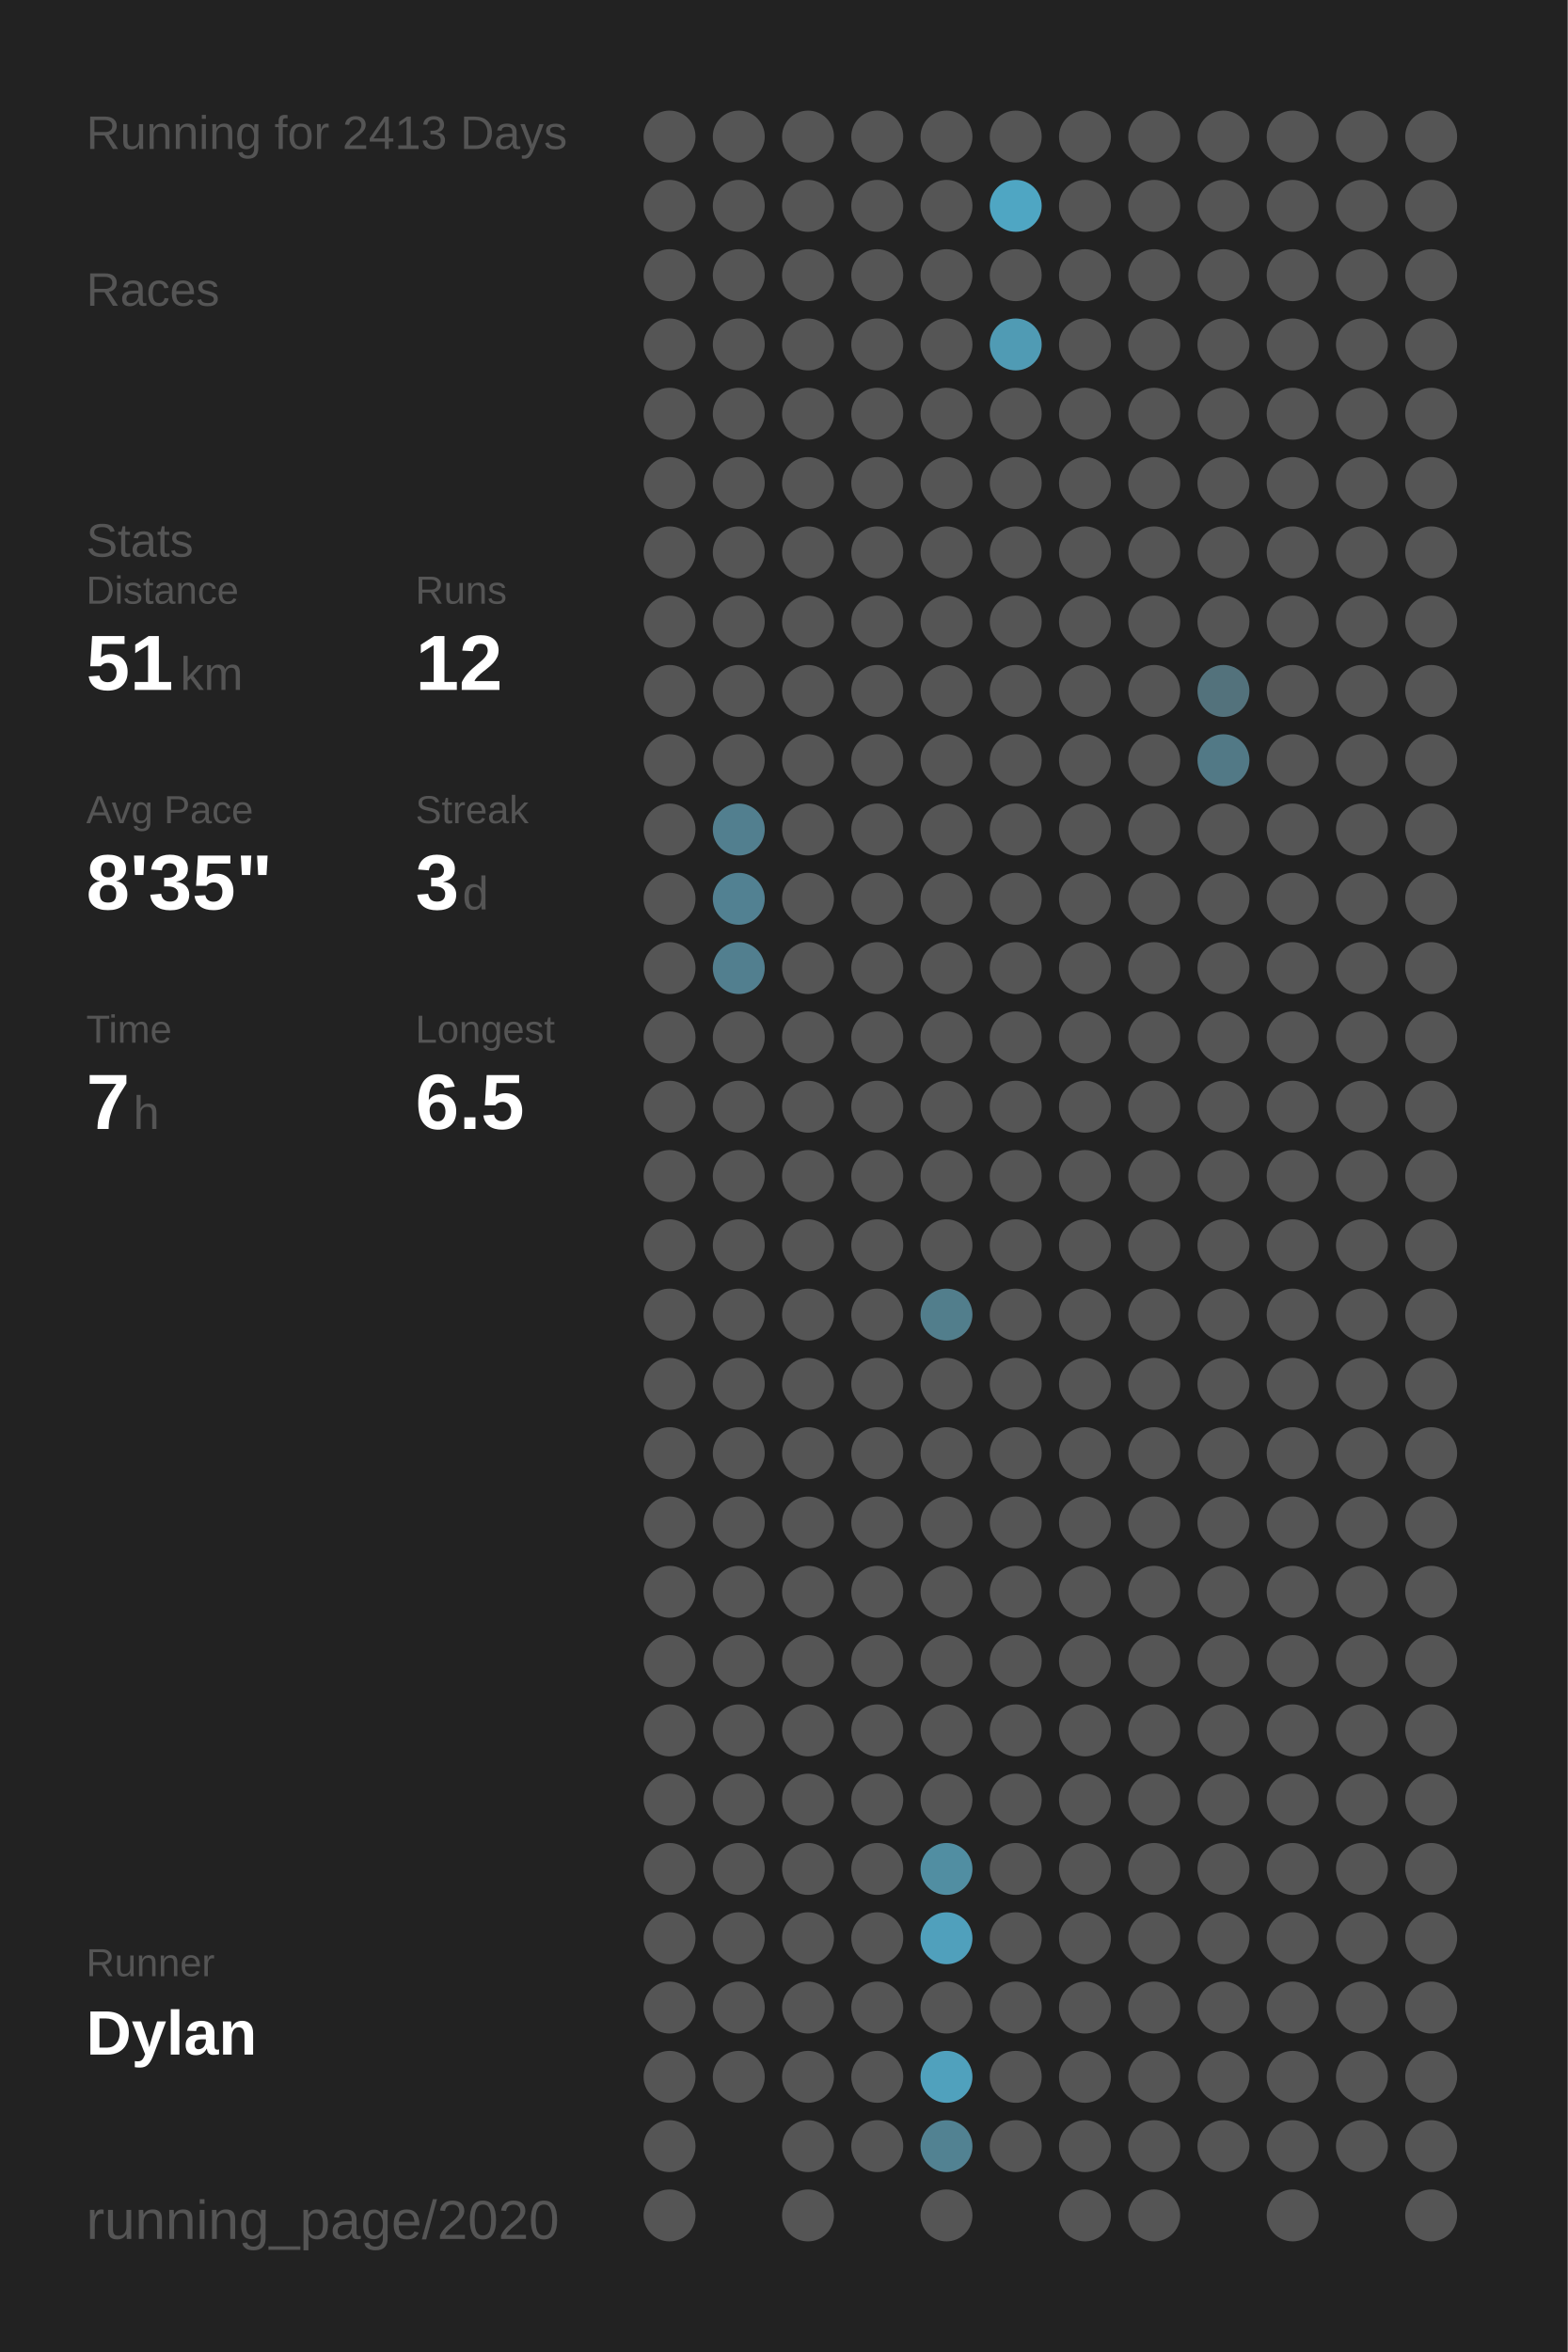
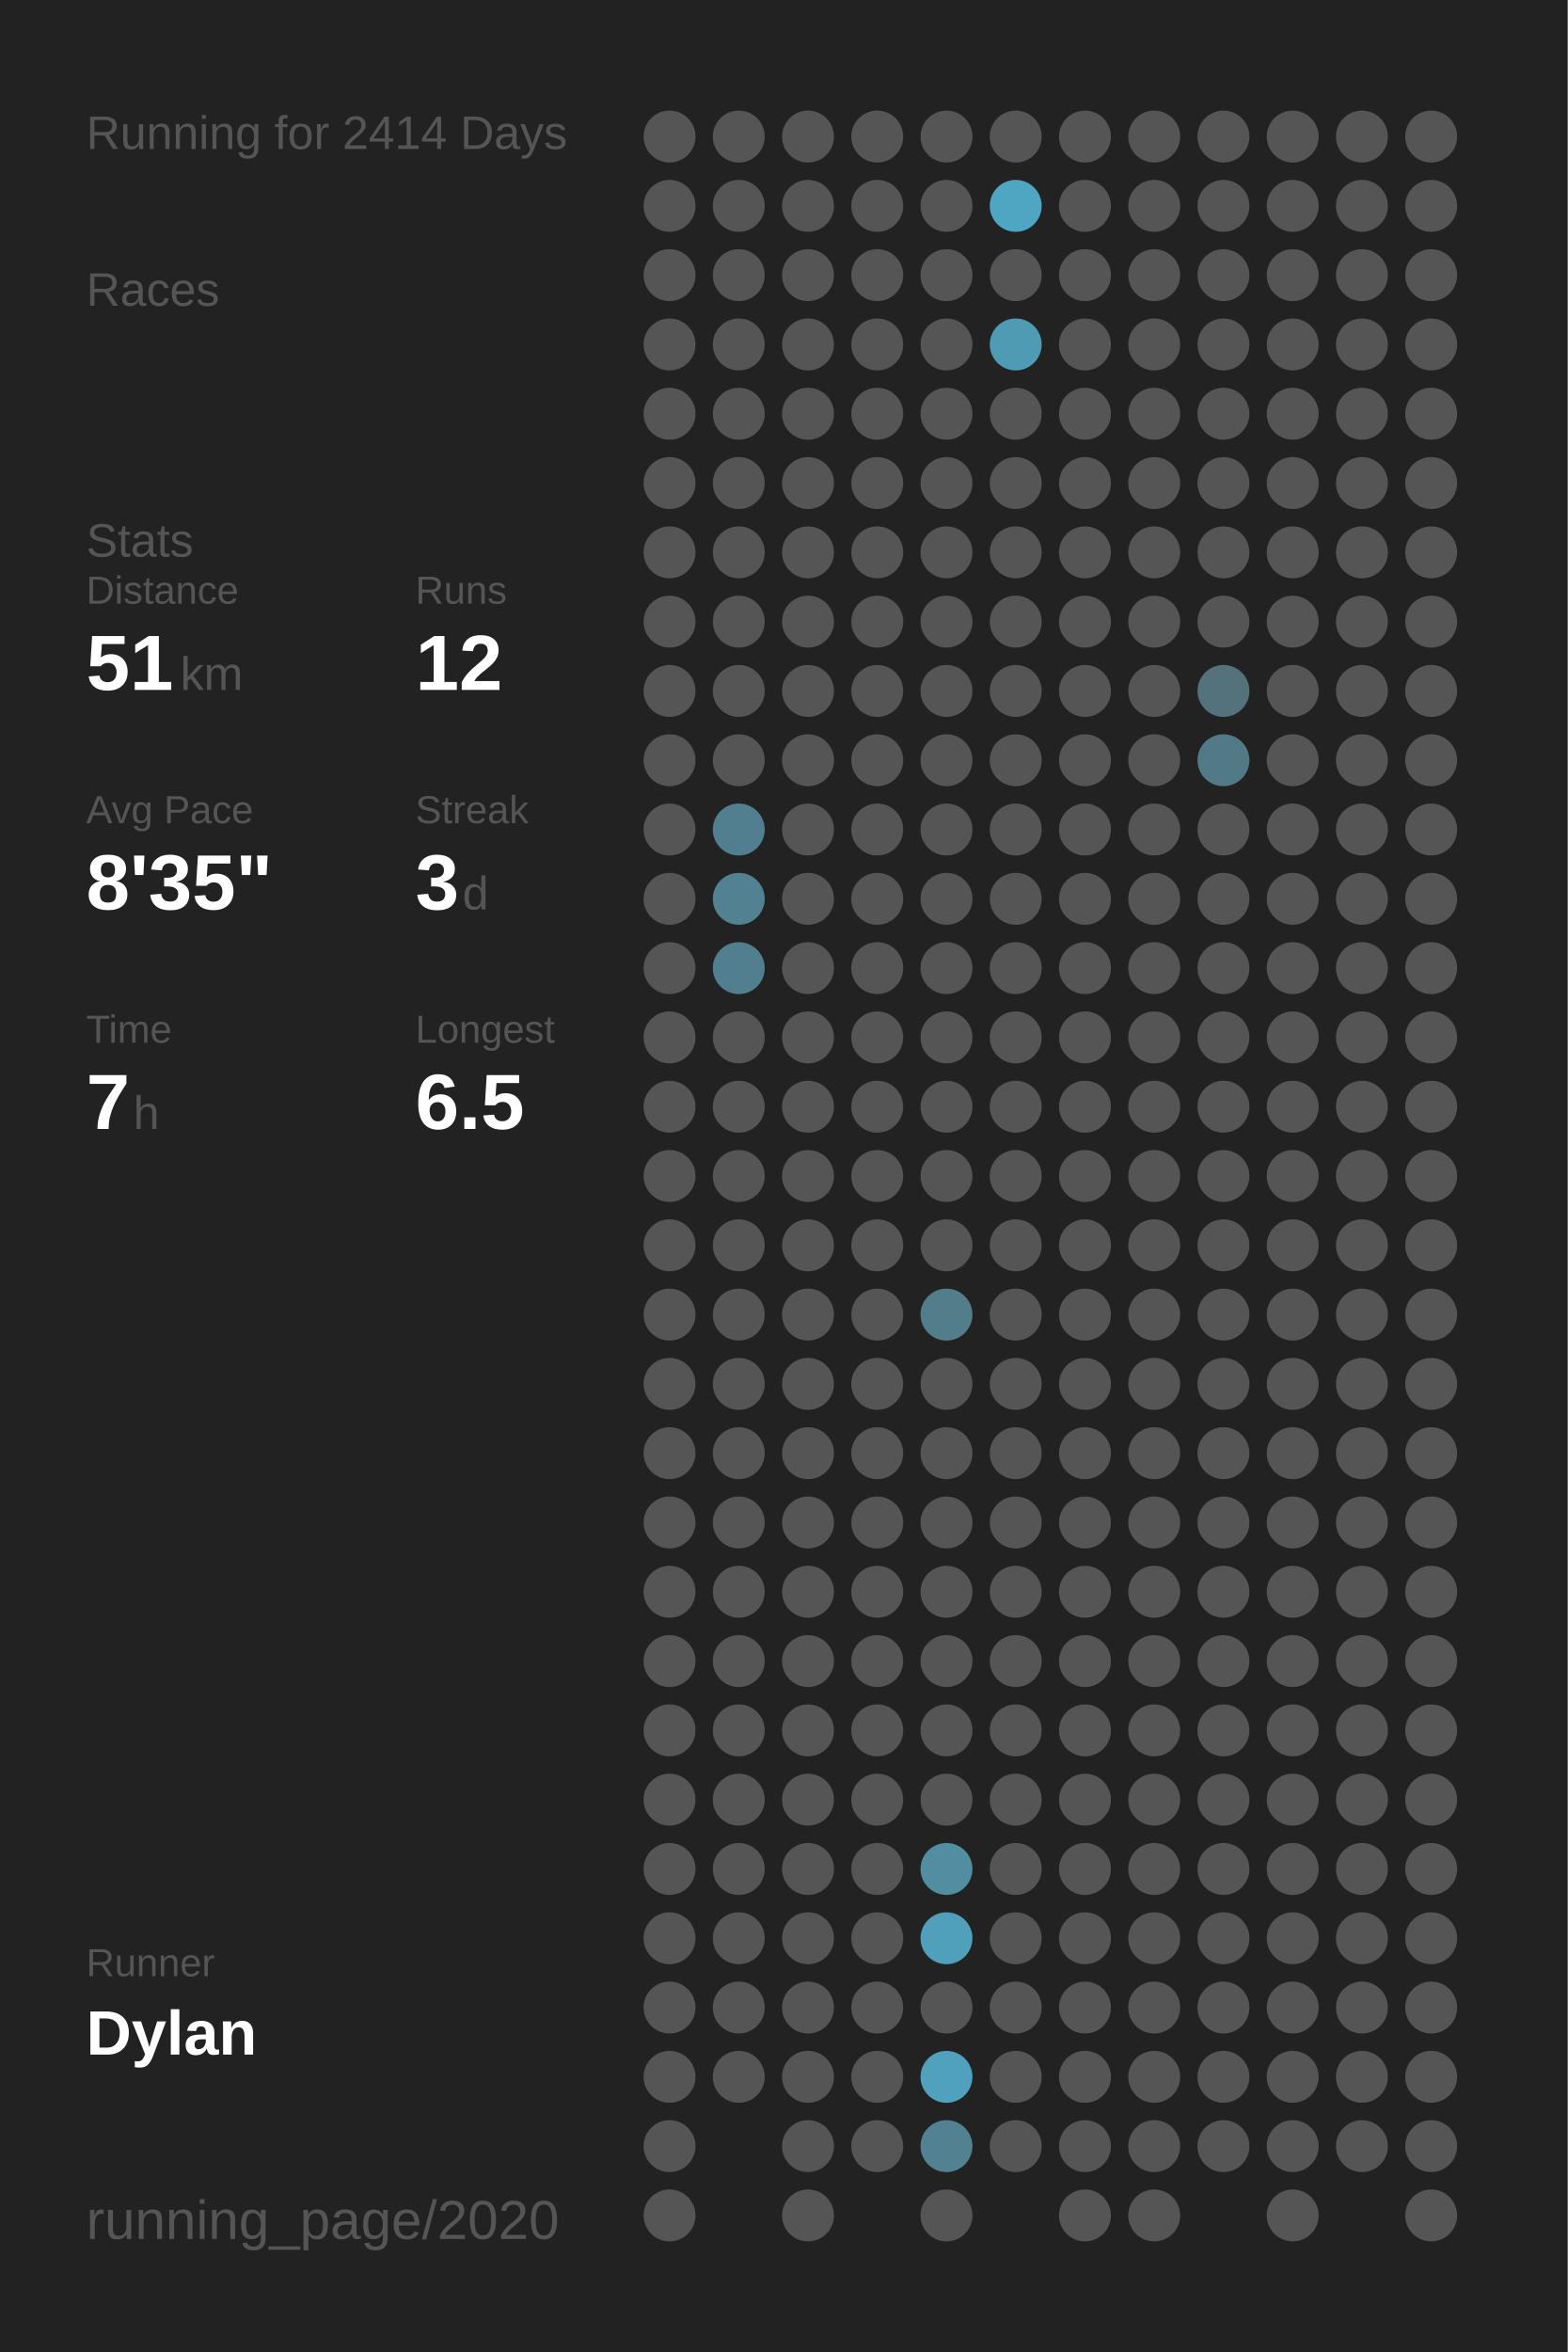
<svg xmlns="http://www.w3.org/2000/svg" baseProfile="full" class="activity-poster" data-activity-mode="running" data-poster-role="poster" data-poster-type="year_summary" height="300mm" version="1.1" viewBox="0,0,200,300" width="200mm">
  <defs />
  <rect class="poster-background" data-poster-role="background" fill="#222222" height="300" stroke="none" width="200" x="0" y="0" />
-   <text fill="#555555" style="font-size:6px; font-family:Arial;" x="11" y="19">Running for 2413 Days</text>
+   <text fill="#555555" style="font-size:6px; font-family:Arial;" x="11" y="19">Running for 2414 Days</text>
  <text fill="#555555" style="font-size:6px; font-family:Arial;" x="11" y="39">Races</text>
  <text fill="#555555" style="font-size:6px; font-family:Arial;" x="11" y="71">Stats</text>
  <text fill="#555555" style="font-size:5px; font-family:Arial;" x="11" y="77">Distance</text>
  <text fill="#FFFFFF" style="font-size:10px; font-family:Arial; font-weight:bold;" x="11" y="88">51</text>
  <text fill="#555555" style="font-size:6px; font-family:Arial;" x="23" y="88">km</text>
  <text fill="#555555" style="font-size:5px; font-family:Arial;" x="53" y="77">Runs</text>
  <text fill="#FFFFFF" style="font-size:10px; font-family:Arial; font-weight:bold;" x="53" y="88">12</text>
  <text fill="#555555" style="font-size:5px; font-family:Arial;" x="11" y="105">Avg Pace</text>
  <text fill="#FFFFFF" style="font-size:10px; font-family:Arial; font-weight:bold;" x="11" y="116">8'35"</text>
  <text fill="#555555" style="font-size:5px; font-family:Arial;" x="53" y="105">Streak</text>
  <text fill="#FFFFFF" style="font-size:10px; font-family:Arial; font-weight:bold;" x="53" y="116">3</text>
  <text fill="#555555" style="font-size:6px; font-family:Arial;" x="59" y="116">d</text>
  <text fill="#555555" style="font-size:5px; font-family:Arial;" x="11" y="133">Time</text>
  <text fill="#FFFFFF" style="font-size:10px; font-family:Arial; font-weight:bold;" x="11" y="144">7</text>
  <text fill="#555555" style="font-size:6px; font-family:Arial;" x="17" y="144">h</text>
  <text fill="#555555" style="font-size:5px; font-family:Arial;" x="53" y="133">Longest</text>
  <text fill="#FFFFFF" style="font-size:10px; font-family:Arial; font-weight:bold;" x="53" y="144">6.5</text>
  <text fill="#555555" style="font-size:5px; font-family:Arial;" x="11" y="252.065">Runner</text>
  <text fill="#FFFFFF" style="font-size:8px; font-family:Arial; font-weight:bold;" x="11" y="262.065">Dylan</text>
  <text fill="#555555" style="font-size:7px; font-family:Arial;" x="11" y="285.581">running_page/2020</text>
  <circle cx="85.417" cy="17.419" fill="#555555" r="3.312" />
  <circle cx="85.417" cy="26.258" fill="#555555" r="3.312" />
  <circle cx="85.417" cy="35.097" fill="#555555" r="3.312" />
  <circle cx="85.417" cy="43.935" fill="#555555" r="3.312" />
  <circle cx="85.417" cy="52.774" fill="#555555" r="3.312" />
  <circle cx="85.417" cy="61.613" fill="#555555" r="3.312" />
  <circle cx="85.417" cy="70.452" fill="#555555" r="3.312" />
  <circle cx="85.417" cy="79.29" fill="#555555" r="3.312" />
  <circle cx="85.417" cy="88.129" fill="#555555" r="3.312" />
  <circle cx="85.417" cy="96.968" fill="#555555" r="3.312" />
  <circle cx="85.417" cy="105.806" fill="#555555" r="3.312" />
  <circle cx="85.417" cy="114.645" fill="#555555" r="3.312" />
  <circle cx="85.417" cy="123.484" fill="#555555" r="3.312" />
  <circle cx="85.417" cy="132.323" fill="#555555" r="3.312" />
  <circle cx="85.417" cy="141.161" fill="#555555" r="3.312" />
  <circle cx="85.417" cy="150" fill="#555555" r="3.312" />
  <circle cx="85.417" cy="158.839" fill="#555555" r="3.312" />
  <circle cx="85.417" cy="167.677" fill="#555555" r="3.312" />
  <circle cx="85.417" cy="176.516" fill="#555555" r="3.312" />
  <circle cx="85.417" cy="185.355" fill="#555555" r="3.312" />
  <circle cx="85.417" cy="194.194" fill="#555555" r="3.312" />
  <circle cx="85.417" cy="203.032" fill="#555555" r="3.312" />
  <circle cx="85.417" cy="211.871" fill="#555555" r="3.312" />
  <circle cx="85.417" cy="220.71" fill="#555555" r="3.312" />
  <circle cx="85.417" cy="229.548" fill="#555555" r="3.312" />
  <circle cx="85.417" cy="238.387" fill="#555555" r="3.312" />
  <circle cx="85.417" cy="247.226" fill="#555555" r="3.312" />
  <circle cx="85.417" cy="256.065" fill="#555555" r="3.312" />
  <circle cx="85.417" cy="264.903" fill="#555555" r="3.312" />
  <circle cx="85.417" cy="273.742" fill="#555555" r="3.312" />
  <circle cx="85.417" cy="282.581" fill="#555555" r="3.312" />
  <circle cx="94.25" cy="17.419" fill="#555555" r="3.312" />
  <circle cx="94.25" cy="26.258" fill="#555555" r="3.312" />
  <circle cx="94.25" cy="35.097" fill="#555555" r="3.312" />
  <circle cx="94.25" cy="43.935" fill="#555555" r="3.312" />
  <circle cx="94.25" cy="52.774" fill="#555555" r="3.312" />
  <circle cx="94.25" cy="61.613" fill="#555555" r="3.312" />
  <circle cx="94.25" cy="70.452" fill="#555555" r="3.312" />
  <circle cx="94.25" cy="79.29" fill="#555555" r="3.312" />
  <circle cx="94.25" cy="88.129" fill="#555555" r="3.312" />
  <circle cx="94.25" cy="96.968" fill="#555555" r="3.312" />
  <circle cx="94.25" cy="105.806" fill="#527f8f" r="3.312" />
  <circle cx="94.25" cy="114.645" fill="#528192" r="3.312" />
  <circle cx="94.25" cy="123.484" fill="#527f8f" r="3.312" />
  <circle cx="94.25" cy="132.323" fill="#555555" r="3.312" />
  <circle cx="94.25" cy="141.161" fill="#555555" r="3.312" />
  <circle cx="94.25" cy="150" fill="#555555" r="3.312" />
  <circle cx="94.25" cy="158.839" fill="#555555" r="3.312" />
  <circle cx="94.25" cy="167.677" fill="#555555" r="3.312" />
  <circle cx="94.25" cy="176.516" fill="#555555" r="3.312" />
  <circle cx="94.25" cy="185.355" fill="#555555" r="3.312" />
  <circle cx="94.25" cy="194.194" fill="#555555" r="3.312" />
  <circle cx="94.25" cy="203.032" fill="#555555" r="3.312" />
  <circle cx="94.25" cy="211.871" fill="#555555" r="3.312" />
  <circle cx="94.25" cy="220.71" fill="#555555" r="3.312" />
  <circle cx="94.25" cy="229.548" fill="#555555" r="3.312" />
  <circle cx="94.25" cy="238.387" fill="#555555" r="3.312" />
  <circle cx="94.25" cy="247.226" fill="#555555" r="3.312" />
  <circle cx="94.25" cy="256.065" fill="#555555" r="3.312" />
  <circle cx="94.25" cy="264.903" fill="#555555" r="3.312" />
  <circle cx="103.083" cy="17.419" fill="#555555" r="3.312" />
  <circle cx="103.083" cy="26.258" fill="#555555" r="3.312" />
  <circle cx="103.083" cy="35.097" fill="#555555" r="3.312" />
  <circle cx="103.083" cy="43.935" fill="#555555" r="3.312" />
  <circle cx="103.083" cy="52.774" fill="#555555" r="3.312" />
  <circle cx="103.083" cy="61.613" fill="#555555" r="3.312" />
  <circle cx="103.083" cy="70.452" fill="#555555" r="3.312" />
  <circle cx="103.083" cy="79.29" fill="#555555" r="3.312" />
  <circle cx="103.083" cy="88.129" fill="#555555" r="3.312" />
  <circle cx="103.083" cy="96.968" fill="#555555" r="3.312" />
  <circle cx="103.083" cy="105.806" fill="#555555" r="3.312" />
  <circle cx="103.083" cy="114.645" fill="#555555" r="3.312" />
  <circle cx="103.083" cy="123.484" fill="#555555" r="3.312" />
  <circle cx="103.083" cy="132.323" fill="#555555" r="3.312" />
  <circle cx="103.083" cy="141.161" fill="#555555" r="3.312" />
  <circle cx="103.083" cy="150" fill="#555555" r="3.312" />
  <circle cx="103.083" cy="158.839" fill="#555555" r="3.312" />
  <circle cx="103.083" cy="167.677" fill="#555555" r="3.312" />
  <circle cx="103.083" cy="176.516" fill="#555555" r="3.312" />
  <circle cx="103.083" cy="185.355" fill="#555555" r="3.312" />
  <circle cx="103.083" cy="194.194" fill="#555555" r="3.312" />
  <circle cx="103.083" cy="203.032" fill="#555555" r="3.312" />
  <circle cx="103.083" cy="211.871" fill="#555555" r="3.312" />
  <circle cx="103.083" cy="220.71" fill="#555555" r="3.312" />
  <circle cx="103.083" cy="229.548" fill="#555555" r="3.312" />
  <circle cx="103.083" cy="238.387" fill="#555555" r="3.312" />
  <circle cx="103.083" cy="247.226" fill="#555555" r="3.312" />
  <circle cx="103.083" cy="256.065" fill="#555555" r="3.312" />
  <circle cx="103.083" cy="264.903" fill="#555555" r="3.312" />
  <circle cx="103.083" cy="273.742" fill="#555555" r="3.312" />
  <circle cx="103.083" cy="282.581" fill="#555555" r="3.312" />
  <circle cx="111.917" cy="17.419" fill="#555555" r="3.312" />
  <circle cx="111.917" cy="26.258" fill="#555555" r="3.312" />
  <circle cx="111.917" cy="35.097" fill="#555555" r="3.312" />
  <circle cx="111.917" cy="43.935" fill="#555555" r="3.312" />
  <circle cx="111.917" cy="52.774" fill="#555555" r="3.312" />
  <circle cx="111.917" cy="61.613" fill="#555555" r="3.312" />
  <circle cx="111.917" cy="70.452" fill="#555555" r="3.312" />
  <circle cx="111.917" cy="79.29" fill="#555555" r="3.312" />
  <circle cx="111.917" cy="88.129" fill="#555555" r="3.312" />
  <circle cx="111.917" cy="96.968" fill="#555555" r="3.312" />
  <circle cx="111.917" cy="105.806" fill="#555555" r="3.312" />
  <circle cx="111.917" cy="114.645" fill="#555555" r="3.312" />
  <circle cx="111.917" cy="123.484" fill="#555555" r="3.312" />
  <circle cx="111.917" cy="132.323" fill="#555555" r="3.312" />
  <circle cx="111.917" cy="141.161" fill="#555555" r="3.312" />
  <circle cx="111.917" cy="150" fill="#555555" r="3.312" />
  <circle cx="111.917" cy="158.839" fill="#555555" r="3.312" />
  <circle cx="111.917" cy="167.677" fill="#555555" r="3.312" />
  <circle cx="111.917" cy="176.516" fill="#555555" r="3.312" />
  <circle cx="111.917" cy="185.355" fill="#555555" r="3.312" />
  <circle cx="111.917" cy="194.194" fill="#555555" r="3.312" />
  <circle cx="111.917" cy="203.032" fill="#555555" r="3.312" />
  <circle cx="111.917" cy="211.871" fill="#555555" r="3.312" />
  <circle cx="111.917" cy="220.71" fill="#555555" r="3.312" />
  <circle cx="111.917" cy="229.548" fill="#555555" r="3.312" />
  <circle cx="111.917" cy="238.387" fill="#555555" r="3.312" />
  <circle cx="111.917" cy="247.226" fill="#555555" r="3.312" />
  <circle cx="111.917" cy="256.065" fill="#555555" r="3.312" />
  <circle cx="111.917" cy="264.903" fill="#555555" r="3.312" />
  <circle cx="111.917" cy="273.742" fill="#555555" r="3.312" />
  <circle cx="120.75" cy="17.419" fill="#555555" r="3.312" />
  <circle cx="120.75" cy="26.258" fill="#555555" r="3.312" />
  <circle cx="120.75" cy="35.097" fill="#555555" r="3.312" />
  <circle cx="120.75" cy="43.935" fill="#555555" r="3.312" />
  <circle cx="120.75" cy="52.774" fill="#555555" r="3.312" />
  <circle cx="120.75" cy="61.613" fill="#555555" r="3.312" />
  <circle cx="120.75" cy="70.452" fill="#555555" r="3.312" />
  <circle cx="120.75" cy="79.29" fill="#555555" r="3.312" />
  <circle cx="120.75" cy="88.129" fill="#555555" r="3.312" />
  <circle cx="120.75" cy="96.968" fill="#555555" r="3.312" />
  <circle cx="120.75" cy="105.806" fill="#555555" r="3.312" />
  <circle cx="120.75" cy="114.645" fill="#555555" r="3.312" />
  <circle cx="120.75" cy="123.484" fill="#555555" r="3.312" />
  <circle cx="120.75" cy="132.323" fill="#555555" r="3.312" />
  <circle cx="120.75" cy="141.161" fill="#555555" r="3.312" />
  <circle cx="120.75" cy="150" fill="#555555" r="3.312" />
  <circle cx="120.75" cy="158.839" fill="#555555" r="3.312" />
  <circle cx="120.75" cy="167.677" fill="#527e8c" r="3.312" />
  <circle cx="120.75" cy="176.516" fill="#555555" r="3.312" />
  <circle cx="120.75" cy="185.355" fill="#555555" r="3.312" />
  <circle cx="120.75" cy="194.194" fill="#555555" r="3.312" />
  <circle cx="120.75" cy="203.032" fill="#555555" r="3.312" />
  <circle cx="120.75" cy="211.871" fill="#555555" r="3.312" />
  <circle cx="120.75" cy="220.71" fill="#555555" r="3.312" />
  <circle cx="120.75" cy="229.548" fill="#555555" r="3.312" />
  <circle cx="120.75" cy="238.387" fill="#518ea2" r="3.312" />
  <circle cx="120.75" cy="247.226" fill="#50a0bc" r="3.312" />
  <circle cx="120.75" cy="256.065" fill="#555555" r="3.312" />
  <circle cx="120.75" cy="264.903" fill="#50a1bd" r="3.312" />
  <circle cx="120.75" cy="273.742" fill="#528292" r="3.312" />
  <circle cx="120.75" cy="282.581" fill="#555555" r="3.312" />
  <circle cx="129.583" cy="17.419" fill="#555555" r="3.312" />
  <circle cx="129.583" cy="26.258" fill="#4fa6c3" r="3.312" />
  <circle cx="129.583" cy="35.097" fill="#555555" r="3.312" />
  <circle cx="129.583" cy="43.935" fill="#509bb4" r="3.312" />
  <circle cx="129.583" cy="52.774" fill="#555555" r="3.312" />
  <circle cx="129.583" cy="61.613" fill="#555555" r="3.312" />
  <circle cx="129.583" cy="70.452" fill="#555555" r="3.312" />
  <circle cx="129.583" cy="79.29" fill="#555555" r="3.312" />
  <circle cx="129.583" cy="88.129" fill="#555555" r="3.312" />
  <circle cx="129.583" cy="96.968" fill="#555555" r="3.312" />
  <circle cx="129.583" cy="105.806" fill="#555555" r="3.312" />
  <circle cx="129.583" cy="114.645" fill="#555555" r="3.312" />
  <circle cx="129.583" cy="123.484" fill="#555555" r="3.312" />
  <circle cx="129.583" cy="132.323" fill="#555555" r="3.312" />
  <circle cx="129.583" cy="141.161" fill="#555555" r="3.312" />
  <circle cx="129.583" cy="150" fill="#555555" r="3.312" />
  <circle cx="129.583" cy="158.839" fill="#555555" r="3.312" />
  <circle cx="129.583" cy="167.677" fill="#555555" r="3.312" />
  <circle cx="129.583" cy="176.516" fill="#555555" r="3.312" />
  <circle cx="129.583" cy="185.355" fill="#555555" r="3.312" />
  <circle cx="129.583" cy="194.194" fill="#555555" r="3.312" />
  <circle cx="129.583" cy="203.032" fill="#555555" r="3.312" />
  <circle cx="129.583" cy="211.871" fill="#555555" r="3.312" />
  <circle cx="129.583" cy="220.71" fill="#555555" r="3.312" />
  <circle cx="129.583" cy="229.548" fill="#555555" r="3.312" />
  <circle cx="129.583" cy="238.387" fill="#555555" r="3.312" />
  <circle cx="129.583" cy="247.226" fill="#555555" r="3.312" />
  <circle cx="129.583" cy="256.065" fill="#555555" r="3.312" />
  <circle cx="129.583" cy="264.903" fill="#555555" r="3.312" />
  <circle cx="129.583" cy="273.742" fill="#555555" r="3.312" />
  <circle cx="138.417" cy="17.419" fill="#555555" r="3.312" />
  <circle cx="138.417" cy="26.258" fill="#555555" r="3.312" />
  <circle cx="138.417" cy="35.097" fill="#555555" r="3.312" />
  <circle cx="138.417" cy="43.935" fill="#555555" r="3.312" />
  <circle cx="138.417" cy="52.774" fill="#555555" r="3.312" />
  <circle cx="138.417" cy="61.613" fill="#555555" r="3.312" />
  <circle cx="138.417" cy="70.452" fill="#555555" r="3.312" />
  <circle cx="138.417" cy="79.29" fill="#555555" r="3.312" />
  <circle cx="138.417" cy="88.129" fill="#555555" r="3.312" />
  <circle cx="138.417" cy="96.968" fill="#555555" r="3.312" />
  <circle cx="138.417" cy="105.806" fill="#555555" r="3.312" />
  <circle cx="138.417" cy="114.645" fill="#555555" r="3.312" />
  <circle cx="138.417" cy="123.484" fill="#555555" r="3.312" />
  <circle cx="138.417" cy="132.323" fill="#555555" r="3.312" />
  <circle cx="138.417" cy="141.161" fill="#555555" r="3.312" />
  <circle cx="138.417" cy="150" fill="#555555" r="3.312" />
  <circle cx="138.417" cy="158.839" fill="#555555" r="3.312" />
  <circle cx="138.417" cy="167.677" fill="#555555" r="3.312" />
  <circle cx="138.417" cy="176.516" fill="#555555" r="3.312" />
  <circle cx="138.417" cy="185.355" fill="#555555" r="3.312" />
  <circle cx="138.417" cy="194.194" fill="#555555" r="3.312" />
  <circle cx="138.417" cy="203.032" fill="#555555" r="3.312" />
  <circle cx="138.417" cy="211.871" fill="#555555" r="3.312" />
  <circle cx="138.417" cy="220.71" fill="#555555" r="3.312" />
  <circle cx="138.417" cy="229.548" fill="#555555" r="3.312" />
  <circle cx="138.417" cy="238.387" fill="#555555" r="3.312" />
  <circle cx="138.417" cy="247.226" fill="#555555" r="3.312" />
  <circle cx="138.417" cy="256.065" fill="#555555" r="3.312" />
  <circle cx="138.417" cy="264.903" fill="#555555" r="3.312" />
  <circle cx="138.417" cy="273.742" fill="#555555" r="3.312" />
  <circle cx="138.417" cy="282.581" fill="#555555" r="3.312" />
  <circle cx="147.25" cy="17.419" fill="#555555" r="3.312" />
  <circle cx="147.25" cy="26.258" fill="#555555" r="3.312" />
  <circle cx="147.25" cy="35.097" fill="#555555" r="3.312" />
  <circle cx="147.25" cy="43.935" fill="#555555" r="3.312" />
  <circle cx="147.25" cy="52.774" fill="#555555" r="3.312" />
  <circle cx="147.25" cy="61.613" fill="#555555" r="3.312" />
  <circle cx="147.25" cy="70.452" fill="#555555" r="3.312" />
  <circle cx="147.25" cy="79.29" fill="#555555" r="3.312" />
  <circle cx="147.25" cy="88.129" fill="#555555" r="3.312" />
  <circle cx="147.25" cy="96.968" fill="#555555" r="3.312" />
  <circle cx="147.25" cy="105.806" fill="#555555" r="3.312" />
  <circle cx="147.25" cy="114.645" fill="#555555" r="3.312" />
  <circle cx="147.25" cy="123.484" fill="#555555" r="3.312" />
  <circle cx="147.25" cy="132.323" fill="#555555" r="3.312" />
  <circle cx="147.25" cy="141.161" fill="#555555" r="3.312" />
  <circle cx="147.25" cy="150" fill="#555555" r="3.312" />
  <circle cx="147.25" cy="158.839" fill="#555555" r="3.312" />
  <circle cx="147.25" cy="167.677" fill="#555555" r="3.312" />
  <circle cx="147.25" cy="176.516" fill="#555555" r="3.312" />
  <circle cx="147.25" cy="185.355" fill="#555555" r="3.312" />
  <circle cx="147.25" cy="194.194" fill="#555555" r="3.312" />
  <circle cx="147.25" cy="203.032" fill="#555555" r="3.312" />
  <circle cx="147.25" cy="211.871" fill="#555555" r="3.312" />
  <circle cx="147.25" cy="220.71" fill="#555555" r="3.312" />
  <circle cx="147.25" cy="229.548" fill="#555555" r="3.312" />
  <circle cx="147.25" cy="238.387" fill="#555555" r="3.312" />
  <circle cx="147.25" cy="247.226" fill="#555555" r="3.312" />
  <circle cx="147.25" cy="256.065" fill="#555555" r="3.312" />
  <circle cx="147.25" cy="264.903" fill="#555555" r="3.312" />
  <circle cx="147.25" cy="273.742" fill="#555555" r="3.312" />
  <circle cx="147.25" cy="282.581" fill="#555555" r="3.312" />
  <circle cx="156.083" cy="17.419" fill="#555555" r="3.312" />
  <circle cx="156.083" cy="26.258" fill="#555555" r="3.312" />
  <circle cx="156.083" cy="35.097" fill="#555555" r="3.312" />
  <circle cx="156.083" cy="43.935" fill="#555555" r="3.312" />
  <circle cx="156.083" cy="52.774" fill="#555555" r="3.312" />
  <circle cx="156.083" cy="61.613" fill="#555555" r="3.312" />
  <circle cx="156.083" cy="70.452" fill="#555555" r="3.312" />
  <circle cx="156.083" cy="79.29" fill="#555555" r="3.312" />
  <circle cx="156.083" cy="88.129" fill="#53727c" r="3.312" />
  <circle cx="156.083" cy="96.968" fill="#527986" r="3.312" />
  <circle cx="156.083" cy="105.806" fill="#555555" r="3.312" />
  <circle cx="156.083" cy="114.645" fill="#555555" r="3.312" />
  <circle cx="156.083" cy="123.484" fill="#555555" r="3.312" />
  <circle cx="156.083" cy="132.323" fill="#555555" r="3.312" />
  <circle cx="156.083" cy="141.161" fill="#555555" r="3.312" />
  <circle cx="156.083" cy="150" fill="#555555" r="3.312" />
  <circle cx="156.083" cy="158.839" fill="#555555" r="3.312" />
  <circle cx="156.083" cy="167.677" fill="#555555" r="3.312" />
  <circle cx="156.083" cy="176.516" fill="#555555" r="3.312" />
  <circle cx="156.083" cy="185.355" fill="#555555" r="3.312" />
  <circle cx="156.083" cy="194.194" fill="#555555" r="3.312" />
  <circle cx="156.083" cy="203.032" fill="#555555" r="3.312" />
  <circle cx="156.083" cy="211.871" fill="#555555" r="3.312" />
  <circle cx="156.083" cy="220.71" fill="#555555" r="3.312" />
  <circle cx="156.083" cy="229.548" fill="#555555" r="3.312" />
  <circle cx="156.083" cy="238.387" fill="#555555" r="3.312" />
  <circle cx="156.083" cy="247.226" fill="#555555" r="3.312" />
  <circle cx="156.083" cy="256.065" fill="#555555" r="3.312" />
  <circle cx="156.083" cy="264.903" fill="#555555" r="3.312" />
  <circle cx="156.083" cy="273.742" fill="#555555" r="3.312" />
  <circle cx="164.917" cy="17.419" fill="#555555" r="3.312" />
  <circle cx="164.917" cy="26.258" fill="#555555" r="3.312" />
  <circle cx="164.917" cy="35.097" fill="#555555" r="3.312" />
  <circle cx="164.917" cy="43.935" fill="#555555" r="3.312" />
  <circle cx="164.917" cy="52.774" fill="#555555" r="3.312" />
  <circle cx="164.917" cy="61.613" fill="#555555" r="3.312" />
  <circle cx="164.917" cy="70.452" fill="#555555" r="3.312" />
  <circle cx="164.917" cy="79.29" fill="#555555" r="3.312" />
  <circle cx="164.917" cy="88.129" fill="#555555" r="3.312" />
  <circle cx="164.917" cy="96.968" fill="#555555" r="3.312" />
  <circle cx="164.917" cy="105.806" fill="#555555" r="3.312" />
  <circle cx="164.917" cy="114.645" fill="#555555" r="3.312" />
  <circle cx="164.917" cy="123.484" fill="#555555" r="3.312" />
  <circle cx="164.917" cy="132.323" fill="#555555" r="3.312" />
  <circle cx="164.917" cy="141.161" fill="#555555" r="3.312" />
  <circle cx="164.917" cy="150" fill="#555555" r="3.312" />
  <circle cx="164.917" cy="158.839" fill="#555555" r="3.312" />
  <circle cx="164.917" cy="167.677" fill="#555555" r="3.312" />
  <circle cx="164.917" cy="176.516" fill="#555555" r="3.312" />
  <circle cx="164.917" cy="185.355" fill="#555555" r="3.312" />
  <circle cx="164.917" cy="194.194" fill="#555555" r="3.312" />
  <circle cx="164.917" cy="203.032" fill="#555555" r="3.312" />
  <circle cx="164.917" cy="211.871" fill="#555555" r="3.312" />
  <circle cx="164.917" cy="220.71" fill="#555555" r="3.312" />
  <circle cx="164.917" cy="229.548" fill="#555555" r="3.312" />
  <circle cx="164.917" cy="238.387" fill="#555555" r="3.312" />
  <circle cx="164.917" cy="247.226" fill="#555555" r="3.312" />
  <circle cx="164.917" cy="256.065" fill="#555555" r="3.312" />
  <circle cx="164.917" cy="264.903" fill="#555555" r="3.312" />
  <circle cx="164.917" cy="273.742" fill="#555555" r="3.312" />
  <circle cx="164.917" cy="282.581" fill="#555555" r="3.312" />
  <circle cx="173.75" cy="17.419" fill="#555555" r="3.312" />
  <circle cx="173.75" cy="26.258" fill="#555555" r="3.312" />
  <circle cx="173.75" cy="35.097" fill="#555555" r="3.312" />
  <circle cx="173.75" cy="43.935" fill="#555555" r="3.312" />
  <circle cx="173.75" cy="52.774" fill="#555555" r="3.312" />
  <circle cx="173.75" cy="61.613" fill="#555555" r="3.312" />
  <circle cx="173.75" cy="70.452" fill="#555555" r="3.312" />
  <circle cx="173.75" cy="79.29" fill="#555555" r="3.312" />
  <circle cx="173.75" cy="88.129" fill="#555555" r="3.312" />
  <circle cx="173.75" cy="96.968" fill="#555555" r="3.312" />
  <circle cx="173.75" cy="105.806" fill="#555555" r="3.312" />
  <circle cx="173.75" cy="114.645" fill="#555555" r="3.312" />
  <circle cx="173.75" cy="123.484" fill="#555555" r="3.312" />
  <circle cx="173.75" cy="132.323" fill="#555555" r="3.312" />
  <circle cx="173.75" cy="141.161" fill="#555555" r="3.312" />
  <circle cx="173.75" cy="150" fill="#555555" r="3.312" />
  <circle cx="173.75" cy="158.839" fill="#555555" r="3.312" />
  <circle cx="173.75" cy="167.677" fill="#555555" r="3.312" />
  <circle cx="173.75" cy="176.516" fill="#555555" r="3.312" />
  <circle cx="173.75" cy="185.355" fill="#555555" r="3.312" />
  <circle cx="173.75" cy="194.194" fill="#555555" r="3.312" />
  <circle cx="173.75" cy="203.032" fill="#555555" r="3.312" />
  <circle cx="173.75" cy="211.871" fill="#555555" r="3.312" />
  <circle cx="173.75" cy="220.71" fill="#555555" r="3.312" />
  <circle cx="173.75" cy="229.548" fill="#555555" r="3.312" />
  <circle cx="173.75" cy="238.387" fill="#555555" r="3.312" />
  <circle cx="173.75" cy="247.226" fill="#555555" r="3.312" />
  <circle cx="173.75" cy="256.065" fill="#555555" r="3.312" />
  <circle cx="173.75" cy="264.903" fill="#555555" r="3.312" />
  <circle cx="173.75" cy="273.742" fill="#555555" r="3.312" />
  <circle cx="182.583" cy="17.419" fill="#555555" r="3.312" />
  <circle cx="182.583" cy="26.258" fill="#555555" r="3.312" />
  <circle cx="182.583" cy="35.097" fill="#555555" r="3.312" />
  <circle cx="182.583" cy="43.935" fill="#555555" r="3.312" />
  <circle cx="182.583" cy="52.774" fill="#555555" r="3.312" />
  <circle cx="182.583" cy="61.613" fill="#555555" r="3.312" />
  <circle cx="182.583" cy="70.452" fill="#555555" r="3.312" />
  <circle cx="182.583" cy="79.29" fill="#555555" r="3.312" />
  <circle cx="182.583" cy="88.129" fill="#555555" r="3.312" />
  <circle cx="182.583" cy="96.968" fill="#555555" r="3.312" />
  <circle cx="182.583" cy="105.806" fill="#555555" r="3.312" />
  <circle cx="182.583" cy="114.645" fill="#555555" r="3.312" />
  <circle cx="182.583" cy="123.484" fill="#555555" r="3.312" />
  <circle cx="182.583" cy="132.323" fill="#555555" r="3.312" />
  <circle cx="182.583" cy="141.161" fill="#555555" r="3.312" />
  <circle cx="182.583" cy="150" fill="#555555" r="3.312" />
  <circle cx="182.583" cy="158.839" fill="#555555" r="3.312" />
  <circle cx="182.583" cy="167.677" fill="#555555" r="3.312" />
  <circle cx="182.583" cy="176.516" fill="#555555" r="3.312" />
  <circle cx="182.583" cy="185.355" fill="#555555" r="3.312" />
  <circle cx="182.583" cy="194.194" fill="#555555" r="3.312" />
  <circle cx="182.583" cy="203.032" fill="#555555" r="3.312" />
  <circle cx="182.583" cy="211.871" fill="#555555" r="3.312" />
  <circle cx="182.583" cy="220.71" fill="#555555" r="3.312" />
  <circle cx="182.583" cy="229.548" fill="#555555" r="3.312" />
  <circle cx="182.583" cy="238.387" fill="#555555" r="3.312" />
  <circle cx="182.583" cy="247.226" fill="#555555" r="3.312" />
  <circle cx="182.583" cy="256.065" fill="#555555" r="3.312" />
  <circle cx="182.583" cy="264.903" fill="#555555" r="3.312" />
  <circle cx="182.583" cy="273.742" fill="#555555" r="3.312" />
  <circle cx="182.583" cy="282.581" fill="#555555" r="3.312" />
</svg>
